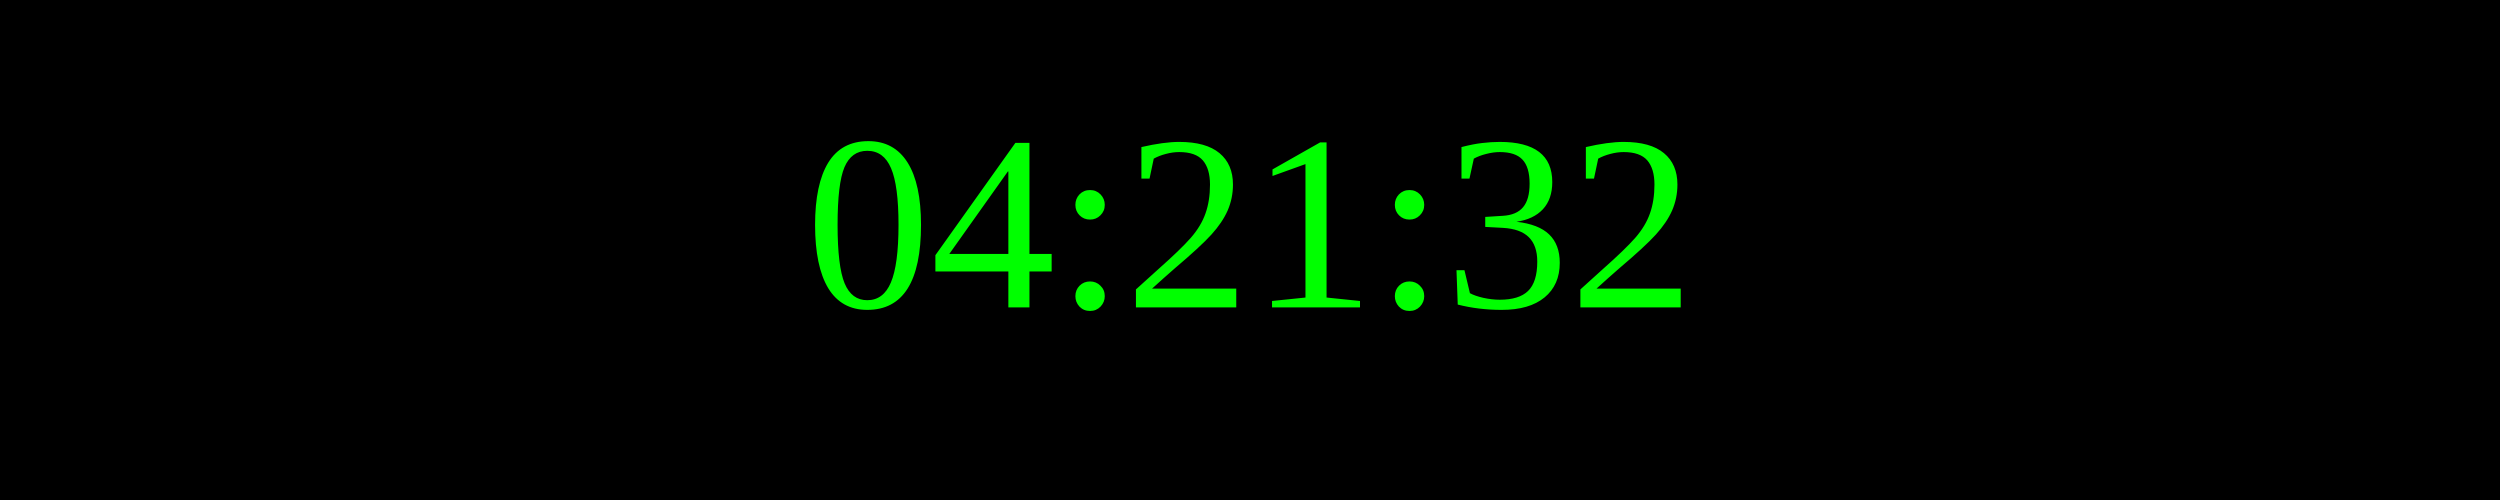
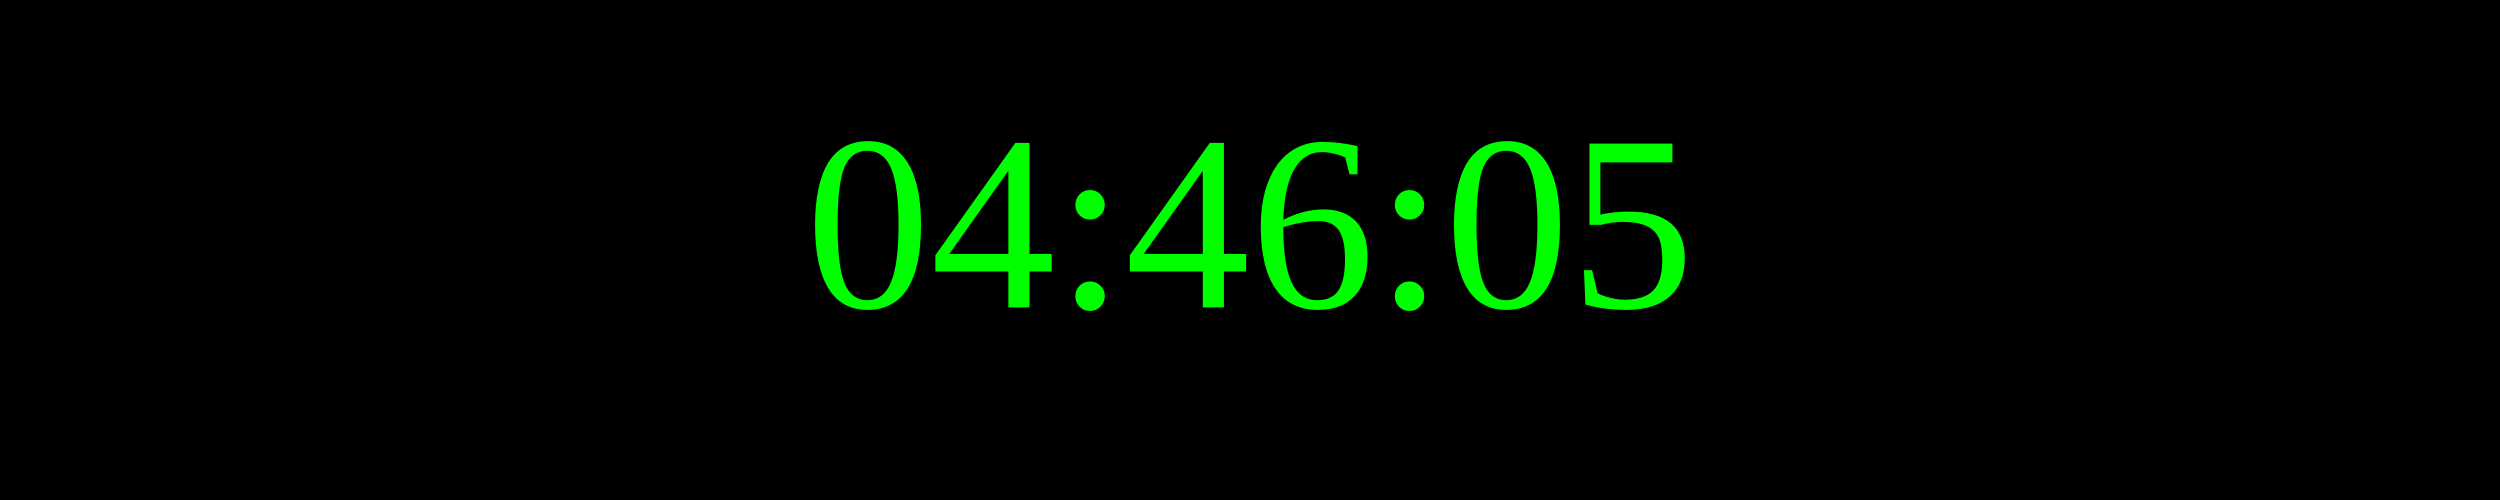
<svg xmlns="http://www.w3.org/2000/svg" width="250" height="50">
  <rect width="100%" height="100%" fill="black" />
  <text x="50%" y="50%" font-size="25" fill="lime" text-anchor="middle" dominant-baseline="middle">
- 04:21:32
+ 04:46:05
</text>
</svg>
